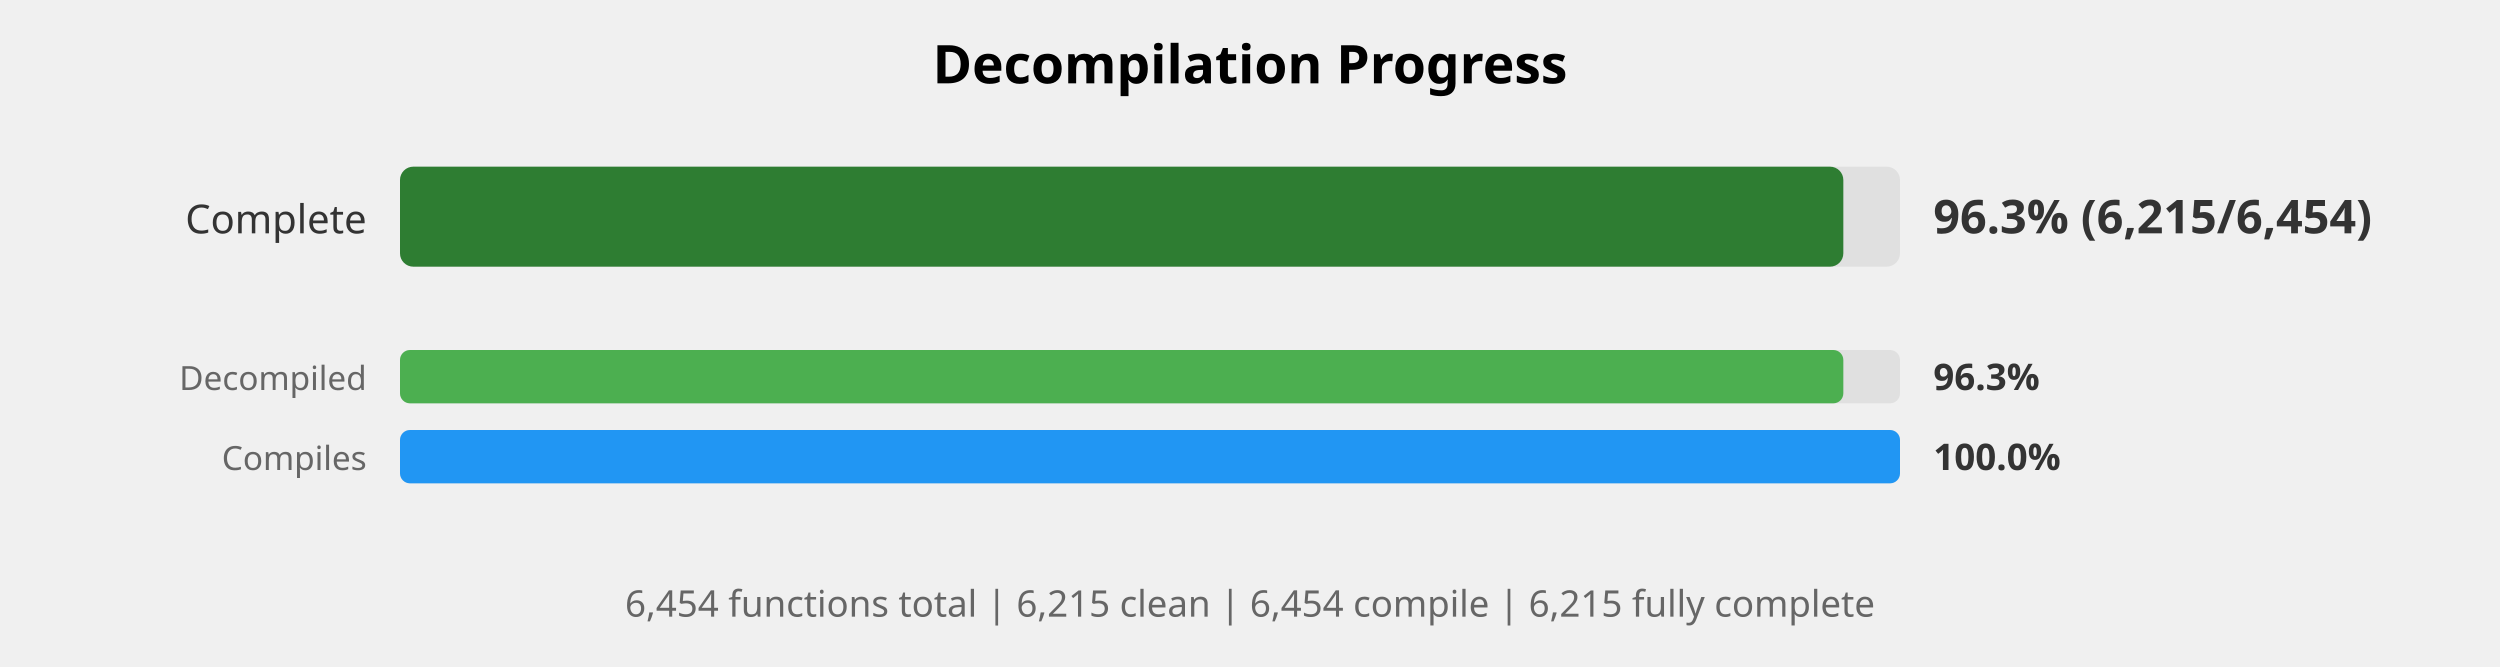
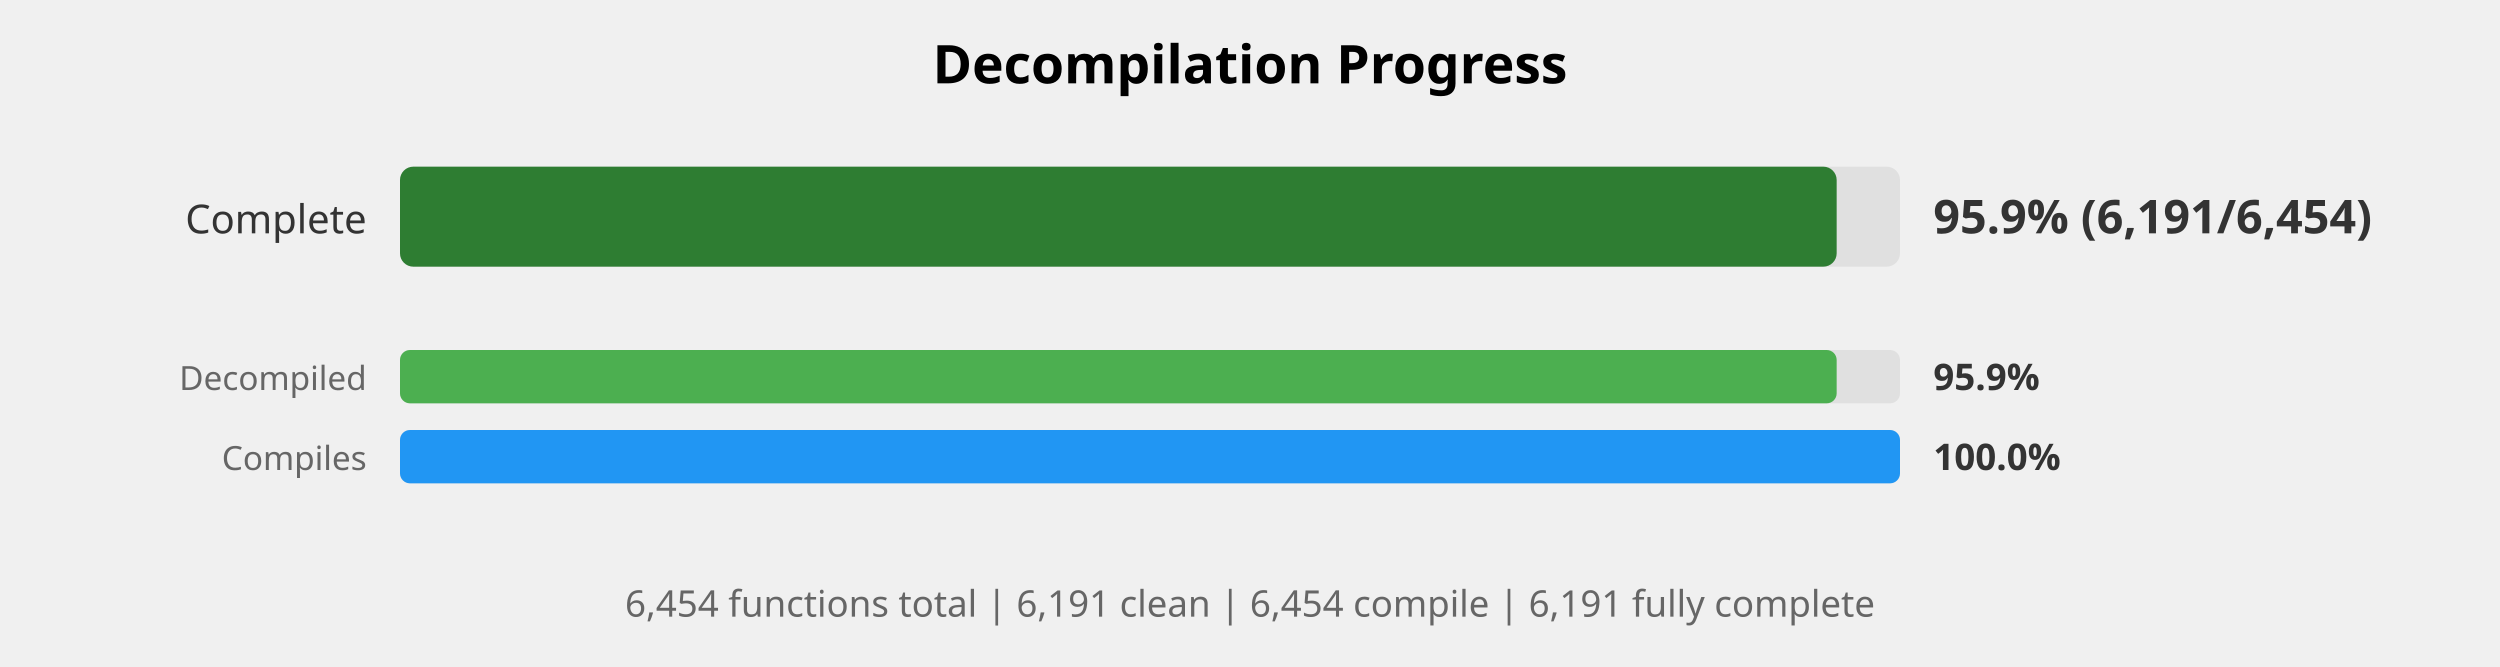
<svg xmlns="http://www.w3.org/2000/svg" width="750" height="200" viewBox="0 0 750 200">
  <style>
    .title { font: bold 16px sans-serif; }
    .label { font: 12px sans-serif; fill: #333; }
    .small-label { font: 10px sans-serif; fill: #666; }
    .percent { font: bold 14px sans-serif; fill: #333; }
    .small-percent { font: bold 11px sans-serif; fill: #333; }
    .summary { font: 11px sans-serif; fill: #666; }
  </style>
  <rect width="100%%" height="100%%" fill="white" />
  <text x="375" y="25" class="title" text-anchor="middle">Decompilation Progress</text>
  <text x="110" y="70" class="label" text-anchor="end">Complete</text>
  <rect x="120" y="50" width="450" height="30" fill="#E0E0E0" rx="4" />
-   <rect x="120" y="50" width="433" height="30" fill="#2E7D32" rx="4" />
-   <text x="580" y="70" class="percent">96.3% (6,215/6,454)</text>
+   <rect x="120" y="50" width="431" height="30" fill="#2E7D32" rx="4" />
+   <text x="580" y="70" class="percent">95.9% (6,191/6,454)</text>
  <text x="110" y="117" class="small-label" text-anchor="end">Decompiled</text>
  <rect x="120" y="105" width="450" height="16" fill="#E0E0E0" rx="3" />
-   <rect x="120" y="105" width="433" height="16" fill="#4CAF50" rx="3" />
-   <text x="580" y="117" class="small-percent">96.3%</text>
+   <rect x="120" y="105" width="431" height="16" fill="#4CAF50" rx="3" />
+   <text x="580" y="117" class="small-percent">95.9%</text>
  <text x="110" y="141" class="small-label" text-anchor="end">Compiles</text>
  <rect x="120" y="129" width="450" height="16" fill="#E0E0E0" rx="3" />
  <rect x="120" y="129" width="450" height="16" fill="#2196F3" rx="3" />
  <text x="580" y="141" class="small-percent">100.0%</text>
  <text x="375" y="185" class="summary" text-anchor="middle">
-     6,454 functions total | 6,215 clean | 6,454 compile | 6,215 fully complete
+     6,454 functions total | 6,191 clean | 6,454 compile | 6,191 fully complete
  </text>
</svg>
